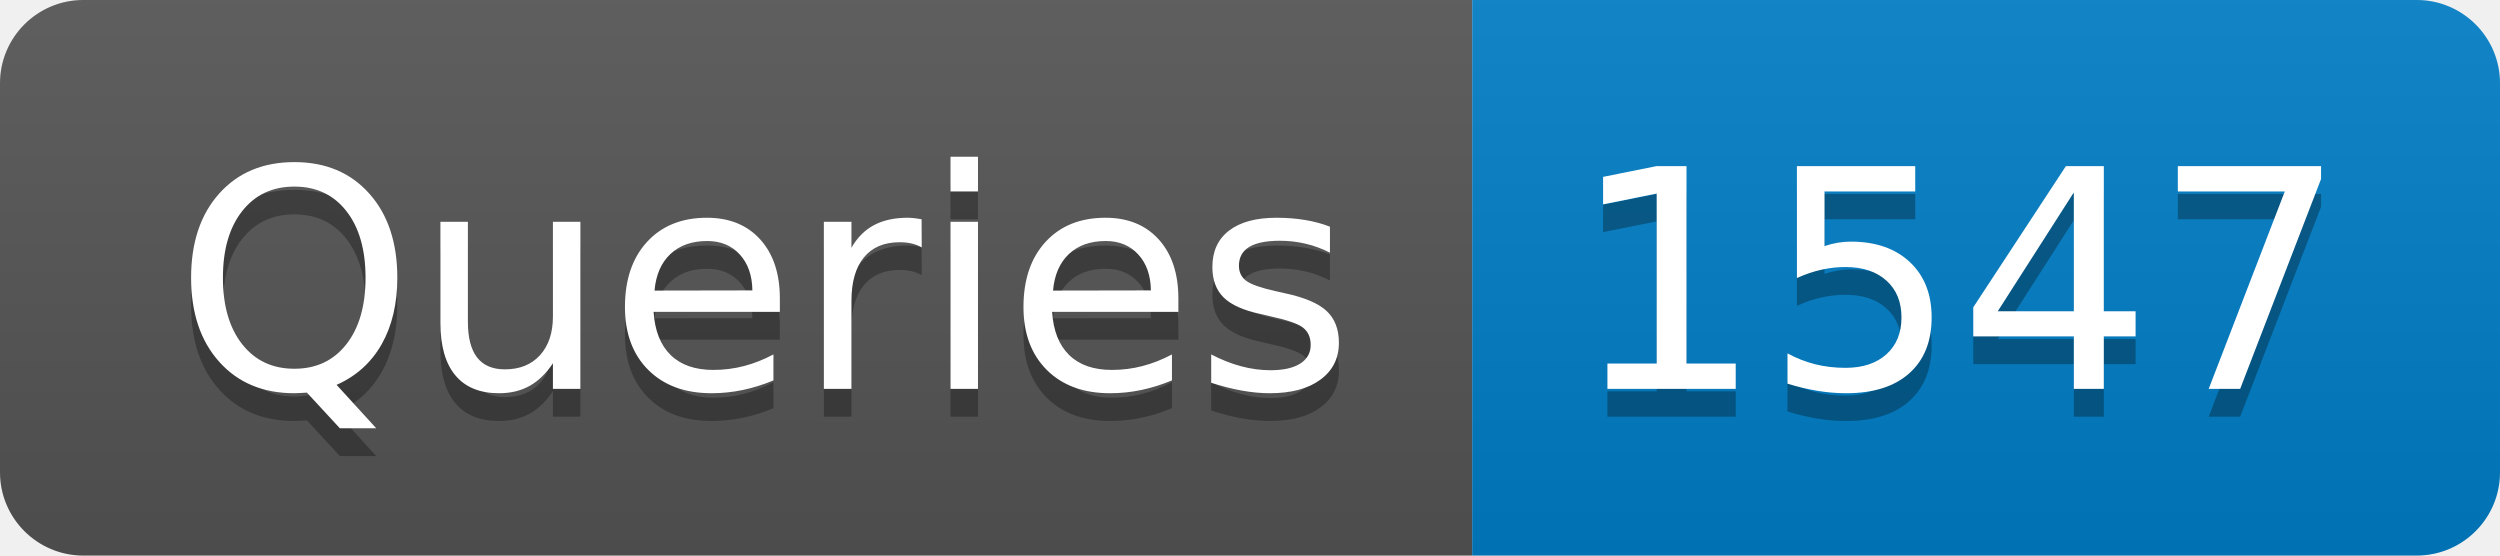
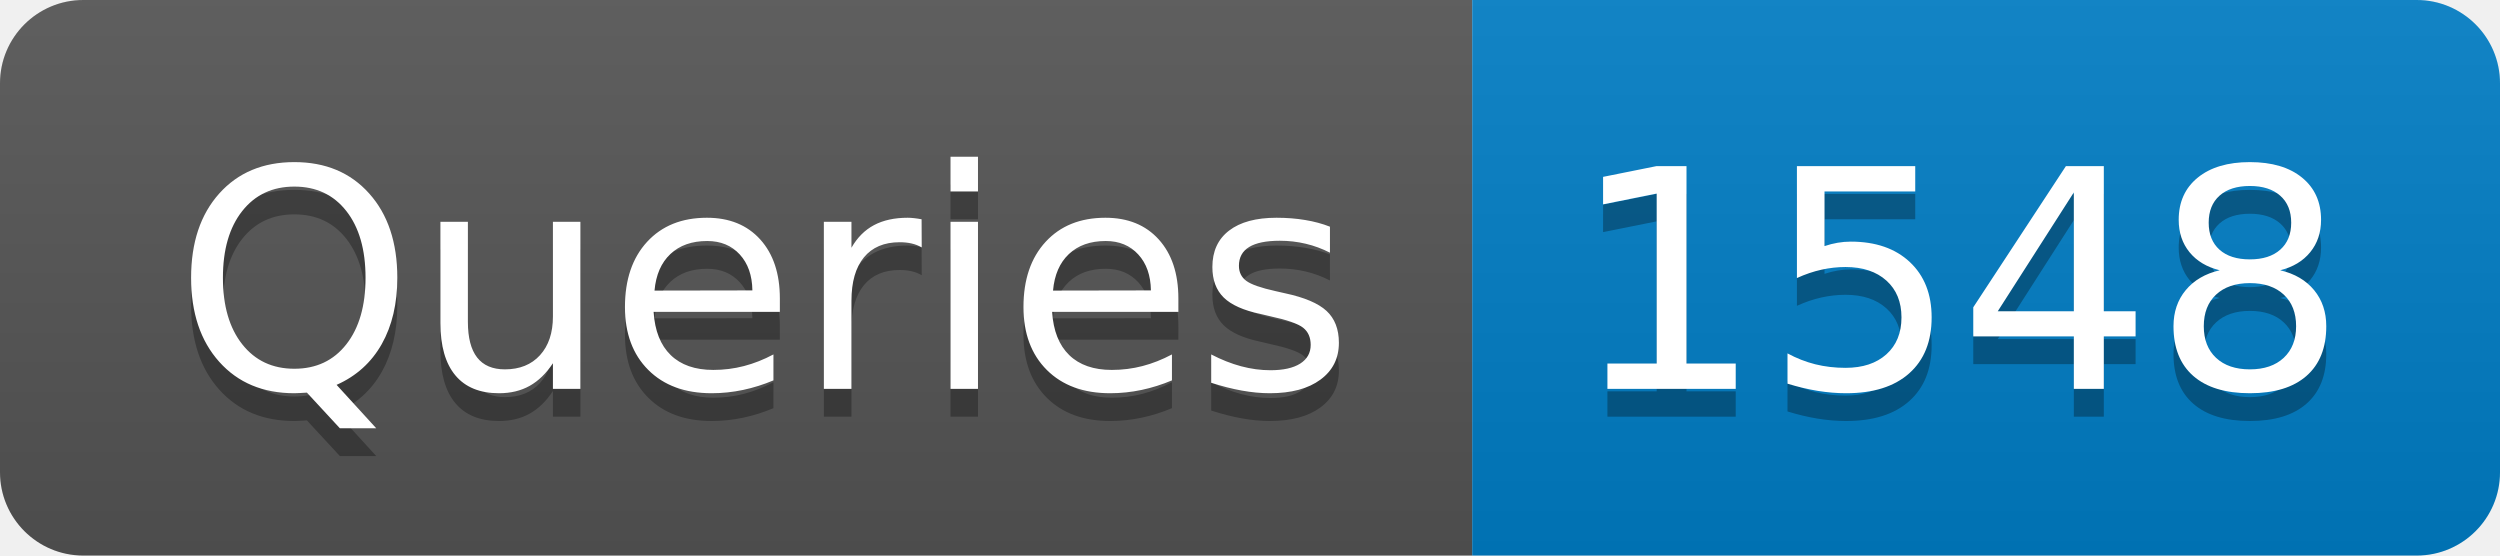
- <svg xmlns="http://www.w3.org/2000/svg" width="90" height="20" role="img" aria-label="Queries: 1547">
+ <svg xmlns="http://www.w3.org/2000/svg" width="90" height="20" role="img" aria-label="Queries: 1548">
  <linearGradient id="s" x2="0" y2="100%">
    <stop offset="0" stop-color="#bbb" stop-opacity=".1" />
    <stop offset="1" stop-opacity=".1" />
  </linearGradient>
  <clipPath id="r">
    <rect width="90" height="20" rx="3" fill="#fff" />
  </clipPath>
  <g clip-path="url(#r)">
    <rect width="53" height="20" fill="#555" />
    <rect x="53" width="37" height="20" fill="#007ec6" />
    <rect width="90" height="20" fill="url(#s)" />
  </g>
  <g fill="#fff" text-anchor="middle" font-family="Verdana,Geneva,DejaVu Sans,sans-serif" text-rendering="geometricPrecision" font-size="110">
    <text aria-hidden="true" x="275" y="150" fill="#010101" fill-opacity=".3" transform="scale(.1)" textLength="430">Queries</text>
    <text x="275" y="140" transform="scale(.1)" fill="#fff" textLength="430">Queries</text>
-     <text aria-hidden="true" x="705" y="150" fill="#010101" fill-opacity=".3" transform="scale(.1)" textLength="270">1547</text>
-     <text x="705" y="140" transform="scale(.1)" fill="#fff" textLength="270">1547</text>
+     <text aria-hidden="true" x="705" y="150" fill="#010101" fill-opacity=".3" transform="scale(.1)" textLength="270">1548</text>
+     <text x="705" y="140" transform="scale(.1)" fill="#fff" textLength="270">1548</text>
  </g>
</svg>
